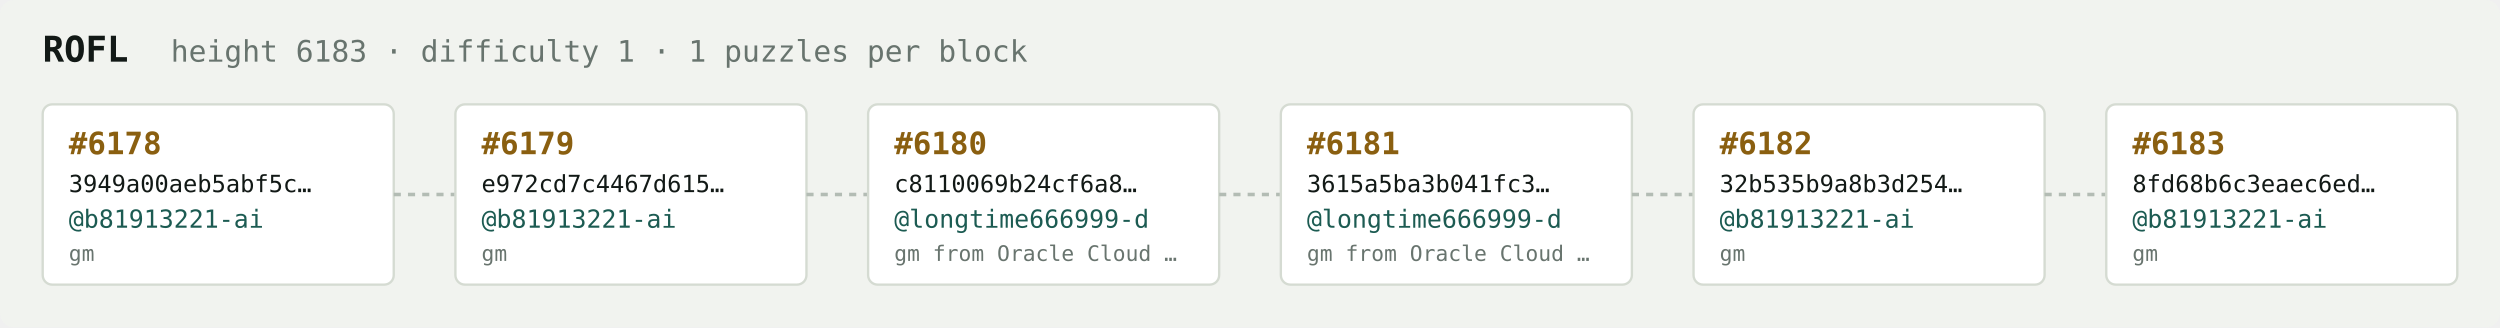
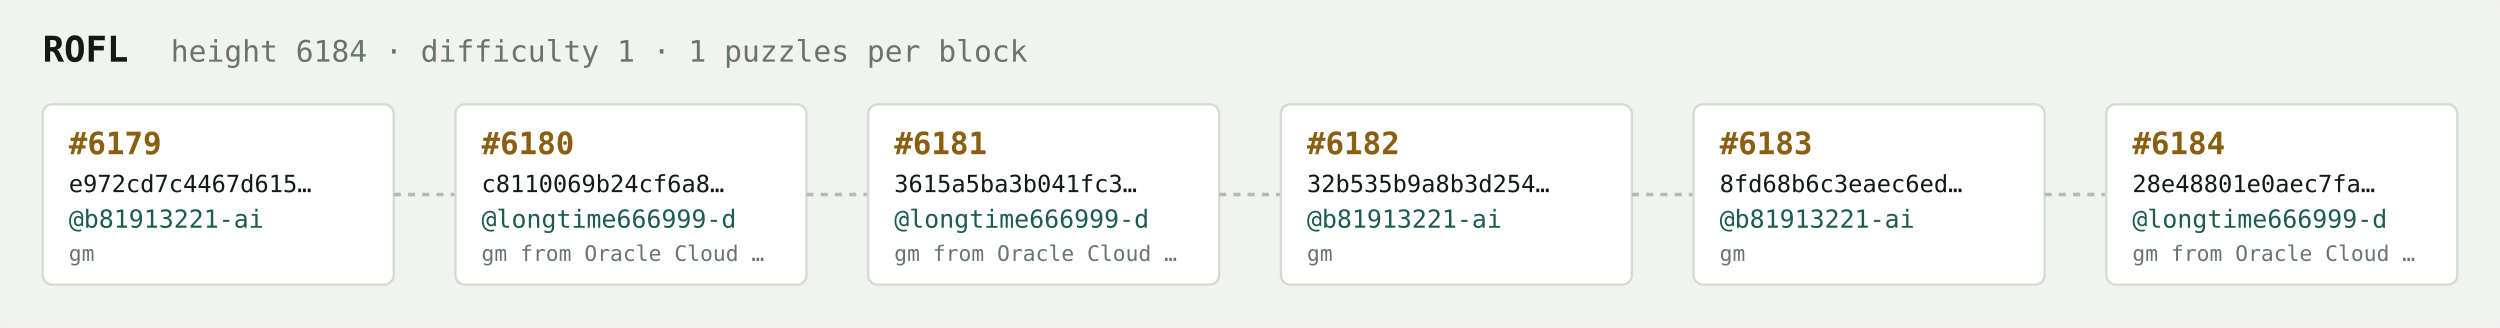
<svg xmlns="http://www.w3.org/2000/svg" width="1054" height="138" viewBox="0 0 1054 138" font-family="ui-monospace,SFMono-Regular,Menlo,monospace">
  <rect fill="#f1f3ef" width="1054" height="138" rx="6" />
  <text x="18" y="26" fill="#121916" font-size="15" font-weight="700">ROFL</text>
-   <text x="72" y="26" fill="#68746e" font-size="12.5">height 6183 · difficulty 1 · 1 puzzles per block</text>
+   <text x="72" y="26" fill="#68746e" font-size="12.5">height 6184 · difficulty 1 · 1 puzzles per block</text>
  <rect x="18" y="44" width="148" height="76" rx="4" fill="#ffffff" stroke="#d5dbd2" stroke-width="1" />
-   <text x="29" y="65" fill="#8a5f10" font-size="13" font-weight="700">#6178</text>
-   <text x="29" y="81" fill="#121916" font-size="10">3949a00aeb5abf5c…</text>
+   <text x="29" y="65" fill="#8a5f10" font-size="13" font-weight="700">#6179</text>
+   <text x="29" y="81" fill="#121916" font-size="10">e972cd7c4467d615…</text>
  <text x="29" y="96" fill="#1c5b52" font-size="10.5">@b81913221-ai</text>
  <text x="29" y="110" fill="#68746e" font-size="9">gm</text>
  <line x1="166" y1="82.0" x2="192" y2="82.0" stroke="#b3bcb4" stroke-width="1.5" stroke-dasharray="3 3" />
  <rect x="192" y="44" width="148" height="76" rx="4" fill="#ffffff" stroke="#d5dbd2" stroke-width="1" />
-   <text x="203" y="65" fill="#8a5f10" font-size="13" font-weight="700">#6179</text>
-   <text x="203" y="81" fill="#121916" font-size="10">e972cd7c4467d615…</text>
-   <text x="203" y="96" fill="#1c5b52" font-size="10.5">@b81913221-ai</text>
-   <text x="203" y="110" fill="#68746e" font-size="9">gm</text>
+   <text x="203" y="65" fill="#8a5f10" font-size="13" font-weight="700">#6180</text>
+   <text x="203" y="81" fill="#121916" font-size="10">c8110069b24cf6a8…</text>
+   <text x="203" y="96" fill="#1c5b52" font-size="10.5">@longtime666999-d</text>
+   <text x="203" y="110" fill="#68746e" font-size="9">gm from Oracle Cloud …</text>
  <line x1="340" y1="82.0" x2="366" y2="82.0" stroke="#b3bcb4" stroke-width="1.5" stroke-dasharray="3 3" />
  <rect x="366" y="44" width="148" height="76" rx="4" fill="#ffffff" stroke="#d5dbd2" stroke-width="1" />
-   <text x="377" y="65" fill="#8a5f10" font-size="13" font-weight="700">#6180</text>
-   <text x="377" y="81" fill="#121916" font-size="10">c8110069b24cf6a8…</text>
+   <text x="377" y="65" fill="#8a5f10" font-size="13" font-weight="700">#6181</text>
+   <text x="377" y="81" fill="#121916" font-size="10">3615a5ba3b041fc3…</text>
  <text x="377" y="96" fill="#1c5b52" font-size="10.5">@longtime666999-d</text>
  <text x="377" y="110" fill="#68746e" font-size="9">gm from Oracle Cloud …</text>
  <line x1="514" y1="82.0" x2="540" y2="82.0" stroke="#b3bcb4" stroke-width="1.5" stroke-dasharray="3 3" />
  <rect x="540" y="44" width="148" height="76" rx="4" fill="#ffffff" stroke="#d5dbd2" stroke-width="1" />
-   <text x="551" y="65" fill="#8a5f10" font-size="13" font-weight="700">#6181</text>
-   <text x="551" y="81" fill="#121916" font-size="10">3615a5ba3b041fc3…</text>
-   <text x="551" y="96" fill="#1c5b52" font-size="10.5">@longtime666999-d</text>
-   <text x="551" y="110" fill="#68746e" font-size="9">gm from Oracle Cloud …</text>
+   <text x="551" y="65" fill="#8a5f10" font-size="13" font-weight="700">#6182</text>
+   <text x="551" y="81" fill="#121916" font-size="10">32b535b9a8b3d254…</text>
+   <text x="551" y="96" fill="#1c5b52" font-size="10.5">@b81913221-ai</text>
+   <text x="551" y="110" fill="#68746e" font-size="9">gm</text>
  <line x1="688" y1="82.0" x2="714" y2="82.0" stroke="#b3bcb4" stroke-width="1.5" stroke-dasharray="3 3" />
  <rect x="714" y="44" width="148" height="76" rx="4" fill="#ffffff" stroke="#d5dbd2" stroke-width="1" />
-   <text x="725" y="65" fill="#8a5f10" font-size="13" font-weight="700">#6182</text>
-   <text x="725" y="81" fill="#121916" font-size="10">32b535b9a8b3d254…</text>
+   <text x="725" y="65" fill="#8a5f10" font-size="13" font-weight="700">#6183</text>
+   <text x="725" y="81" fill="#121916" font-size="10">8fd68b6c3eaec6ed…</text>
  <text x="725" y="96" fill="#1c5b52" font-size="10.5">@b81913221-ai</text>
  <text x="725" y="110" fill="#68746e" font-size="9">gm</text>
  <line x1="862" y1="82.0" x2="888" y2="82.0" stroke="#b3bcb4" stroke-width="1.5" stroke-dasharray="3 3" />
  <rect x="888" y="44" width="148" height="76" rx="4" fill="#ffffff" stroke="#d5dbd2" stroke-width="1" />
-   <text x="899" y="65" fill="#8a5f10" font-size="13" font-weight="700">#6183</text>
-   <text x="899" y="81" fill="#121916" font-size="10">8fd68b6c3eaec6ed…</text>
-   <text x="899" y="96" fill="#1c5b52" font-size="10.5">@b81913221-ai</text>
-   <text x="899" y="110" fill="#68746e" font-size="9">gm</text>
+   <text x="899" y="65" fill="#8a5f10" font-size="13" font-weight="700">#6184</text>
+   <text x="899" y="81" fill="#121916" font-size="10">28e48801e0aec7fa…</text>
+   <text x="899" y="96" fill="#1c5b52" font-size="10.5">@longtime666999-d</text>
+   <text x="899" y="110" fill="#68746e" font-size="9">gm from Oracle Cloud …</text>
</svg>
